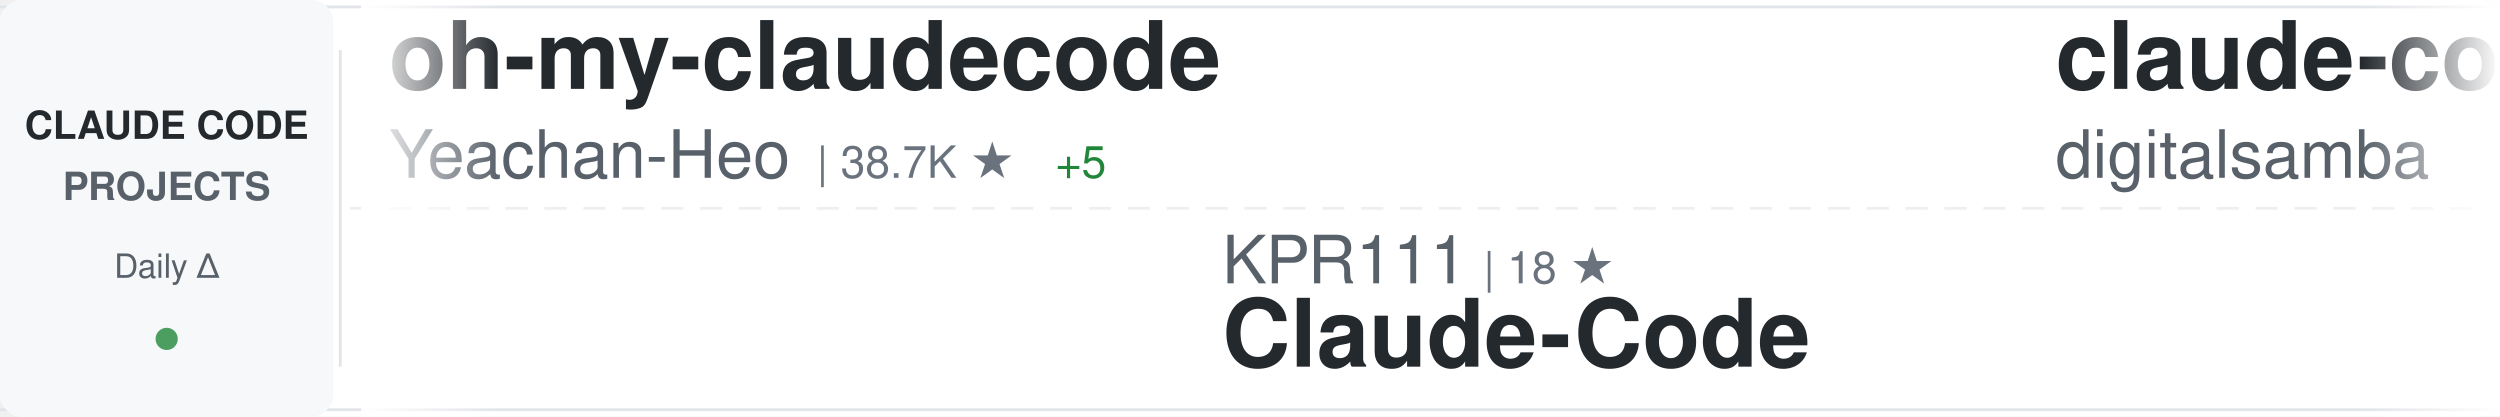
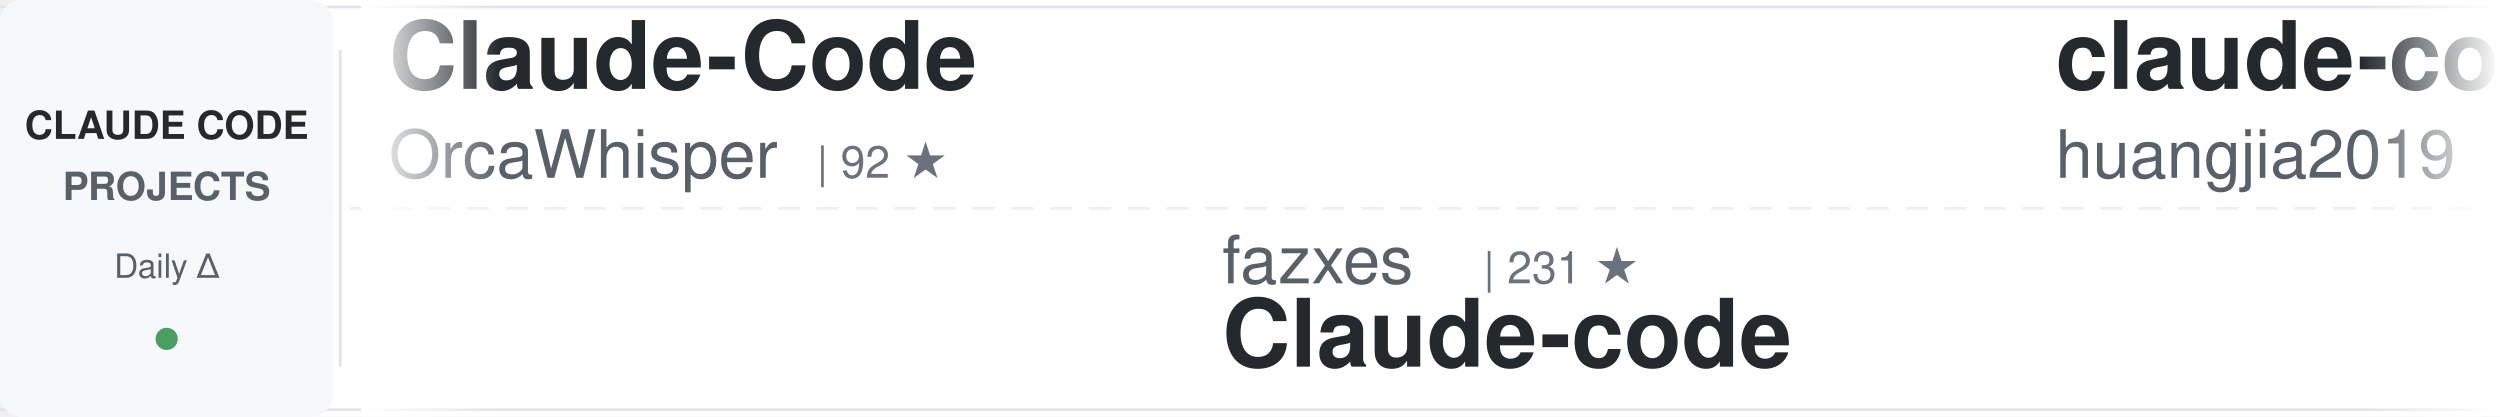
<svg xmlns="http://www.w3.org/2000/svg" width="900" height="150">
  <defs>
    <linearGradient id="awesomeLeftFade" x1="0%" y1="0%" x2="100%" y2="0%">
      <stop offset="0%" style="stop-color:#ffffff;stop-opacity:1" />
      <stop offset="100%" style="stop-color:#ffffff;stop-opacity:0" />
    </linearGradient>
    <linearGradient id="awesomeRightFade" x1="0%" y1="0%" x2="100%" y2="0%">
      <stop offset="0%" style="stop-color:#ffffff;stop-opacity:0" />
      <stop offset="100%" style="stop-color:#ffffff;stop-opacity:1" />
    </linearGradient>
  </defs>
  <rect width="900" height="150" fill="#ffffff" rx="8" />
  <rect x="0" y="2" width="900" height="1" fill="#e1e4e8" />
  <rect x="0" y="147" width="900" height="1" fill="#e1e4e8" />
  <line x1="0" y1="75" x2="900" y2="75" stroke="#e1e4e8" stroke-width="1" stroke-dasharray="8 6" opacity="0.6" />
  <rect x="0" y="0" width="120" height="150" fill="#f6f8fa" rx="8" />
  <text x="60" y="50" font-family="-apple-system, BlinkMacSystemFont, 'Segoe UI', Helvetica, Arial, sans-serif" font-size="14" font-weight="600" fill="#24292e" text-anchor="middle">CLAUDE CODE</text>
  <text x="60" y="72" font-family="-apple-system, BlinkMacSystemFont, 'Segoe UI', Helvetica, Arial, sans-serif" font-size="14" font-weight="600" fill="#586069" text-anchor="middle">PROJECTS</text>
  <text x="60" y="100" font-family="-apple-system, BlinkMacSystemFont, 'Segoe UI', Helvetica, Arial, sans-serif" font-size="12" font-weight="500" fill="#586069" text-anchor="middle">Daily Δ</text>
  <circle cx="60" cy="122" r="4" fill="#22863a" opacity="0.8" />
  <rect x="122" y="18" width="1" height="114" fill="#e1e4e8" />
  <clipPath id="awesomeTickerClip">
    <rect x="130" y="0" width="770" height="150" />
  </clipPath>
  <g clip-path="url(#awesomeTickerClip)">
    <g id="awesomeTickerItems">
      <animateTransform attributeName="transform" attributeType="XML" type="translate" from="0 0" to="-3000 0" dur="54s" repeatCount="indefinite" />
      <g transform="translate(0, 0)">
-         <text x="140" y="32" font-family="-apple-system, BlinkMacSystemFont, 'Segoe UI', Helvetica, Arial, sans-serif" font-size="34" font-weight="600" fill="#24292e">oh-my-claudecode</text>
-         <text x="140" y="64" font-family="-apple-system, BlinkMacSystemFont, 'Segoe UI', Helvetica, Arial, sans-serif" font-size="24" font-weight="400" fill="#586069">Yeachan-Heo</text>
-         <text x="294" y="64" font-family="-apple-system, BlinkMacSystemFont, 'Segoe UI', Helvetica, Arial, sans-serif" font-size="16" font-weight="500" fill="#6a737d">| 38.7K ★</text>
-         <text x="380" y="64" font-family="-apple-system, BlinkMacSystemFont, 'Segoe UI', Helvetica, Arial, sans-serif" font-size="16" font-weight="500" fill="#22863a"> +5</text>
+         <text x="140" y="32" font-family="-apple-system, BlinkMacSystemFont, 'Segoe UI', Helvetica, Arial, sans-serif" font-size="34" font-weight="600" fill="#24292e">Claude-Code</text>
+         <text x="140" y="64" font-family="-apple-system, BlinkMacSystemFont, 'Segoe UI', Helvetica, Arial, sans-serif" font-size="24" font-weight="400" fill="#586069">OrcaWhisper</text>
+         <text x="294" y="64" font-family="-apple-system, BlinkMacSystemFont, 'Segoe UI', Helvetica, Arial, sans-serif" font-size="16" font-weight="500" fill="#6a737d">| 92 ★</text>
      </g>
      <g transform="translate(300, 0)">
-         <text x="140" y="102" font-family="-apple-system, BlinkMacSystemFont, 'Segoe UI', Helvetica, Arial, sans-serif" font-size="24" font-weight="400" fill="#586069">KPR111</text>
-         <text x="234" y="102" font-family="-apple-system, BlinkMacSystemFont, 'Segoe UI', Helvetica, Arial, sans-serif" font-size="16" font-weight="500" fill="#6a737d">| 18 ★</text>
-         <text x="140" y="132" font-family="-apple-system, BlinkMacSystemFont, 'Segoe UI', Helvetica, Arial, sans-serif" font-size="34" font-weight="600" fill="#24292e">Claude-Code</text>
+         <text x="140" y="102" font-family="-apple-system, BlinkMacSystemFont, 'Segoe UI', Helvetica, Arial, sans-serif" font-size="24" font-weight="400" fill="#586069">fazxes</text>
+         <text x="234" y="102" font-family="-apple-system, BlinkMacSystemFont, 'Segoe UI', Helvetica, Arial, sans-serif" font-size="16" font-weight="500" fill="#6a737d">| 231 ★</text>
+         <text x="140" y="132" font-family="-apple-system, BlinkMacSystemFont, 'Segoe UI', Helvetica, Arial, sans-serif" font-size="34" font-weight="600" fill="#24292e">Claude-code</text>
      </g>
      <g transform="translate(600, 0)">
-         <text x="140" y="32" font-family="-apple-system, BlinkMacSystemFont, 'Segoe UI', Helvetica, Arial, sans-serif" font-size="34" font-weight="600" fill="#24292e">claude-code-video-toolki...</text>
-         <text x="140" y="64" font-family="-apple-system, BlinkMacSystemFont, 'Segoe UI', Helvetica, Arial, sans-serif" font-size="24" font-weight="400" fill="#586069">digitalsamba</text>
-         <text x="306" y="64" font-family="-apple-system, BlinkMacSystemFont, 'Segoe UI', Helvetica, Arial, sans-serif" font-size="16" font-weight="500" fill="#6a737d">| 2.0K ★</text>
+         <text x="140" y="32" font-family="-apple-system, BlinkMacSystemFont, 'Segoe UI', Helvetica, Arial, sans-serif" font-size="34" font-weight="600" fill="#24292e">claude-code-engineering</text>
+         <text x="140" y="64" font-family="-apple-system, BlinkMacSystemFont, 'Segoe UI', Helvetica, Arial, sans-serif" font-size="24" font-weight="400" fill="#586069">huangjia2019</text>
+         <text x="306" y="64" font-family="-apple-system, BlinkMacSystemFont, 'Segoe UI', Helvetica, Arial, sans-serif" font-size="16" font-weight="500" fill="#6a737d">| 1.1K ★</text>
      </g>
      <g transform="translate(900, 0)">
-         <text x="140" y="102" font-family="-apple-system, BlinkMacSystemFont, 'Segoe UI', Helvetica, Arial, sans-serif" font-size="24" font-weight="400" fill="#586069">Chachamaru127</text>
-         <text x="318" y="102" font-family="-apple-system, BlinkMacSystemFont, 'Segoe UI', Helvetica, Arial, sans-serif" font-size="16" font-weight="500" fill="#6a737d">| 3.1K ★</text>
-         <text x="395" y="102" font-family="-apple-system, BlinkMacSystemFont, 'Segoe UI', Helvetica, Arial, sans-serif" font-size="16" font-weight="500" fill="#22863a"> +1</text>
-         <text x="140" y="132" font-family="-apple-system, BlinkMacSystemFont, 'Segoe UI', Helvetica, Arial, sans-serif" font-size="34" font-weight="600" fill="#24292e">claude-code-harness</text>
+         <text x="140" y="102" font-family="-apple-system, BlinkMacSystemFont, 'Segoe UI', Helvetica, Arial, sans-serif" font-size="24" font-weight="400" fill="#586069">nicedreamzapp</text>
+         <text x="318" y="102" font-family="-apple-system, BlinkMacSystemFont, 'Segoe UI', Helvetica, Arial, sans-serif" font-size="16" font-weight="500" fill="#6a737d">| 3.2K ★</text>
+         <text x="140" y="132" font-family="-apple-system, BlinkMacSystemFont, 'Segoe UI', Helvetica, Arial, sans-serif" font-size="34" font-weight="600" fill="#24292e">claude-code-local</text>
      </g>
      <g transform="translate(1200, 0)">
-         <text x="140" y="32" font-family="-apple-system, BlinkMacSystemFont, 'Segoe UI', Helvetica, Arial, sans-serif" font-size="34" font-weight="600" fill="#24292e">ClaudeCode</text>
-         <text x="140" y="64" font-family="-apple-system, BlinkMacSystemFont, 'Segoe UI', Helvetica, Arial, sans-serif" font-size="24" font-weight="400" fill="#586069">guanshan</text>
-         <text x="258" y="64" font-family="-apple-system, BlinkMacSystemFont, 'Segoe UI', Helvetica, Arial, sans-serif" font-size="16" font-weight="500" fill="#6a737d">| 61 ★</text>
+         <text x="140" y="32" font-family="-apple-system, BlinkMacSystemFont, 'Segoe UI', Helvetica, Arial, sans-serif" font-size="34" font-weight="600" fill="#24292e">claude-code-rev</text>
+         <text x="140" y="64" font-family="-apple-system, BlinkMacSystemFont, 'Segoe UI', Helvetica, Arial, sans-serif" font-size="24" font-weight="400" fill="#586069">oboard</text>
+         <text x="234" y="64" font-family="-apple-system, BlinkMacSystemFont, 'Segoe UI', Helvetica, Arial, sans-serif" font-size="16" font-weight="500" fill="#6a737d">| 3.3K ★</text>
      </g>
      <g transform="translate(1500, 0)">
+         <text x="140" y="102" font-family="-apple-system, BlinkMacSystemFont, 'Segoe UI', Helvetica, Arial, sans-serif" font-size="24" font-weight="400" fill="#586069">Yeachan-Heo</text>
+         <text x="294" y="102" font-family="-apple-system, BlinkMacSystemFont, 'Segoe UI', Helvetica, Arial, sans-serif" font-size="16" font-weight="500" fill="#6a737d">| 38.7K ★</text>
+         <text x="380" y="102" font-family="-apple-system, BlinkMacSystemFont, 'Segoe UI', Helvetica, Arial, sans-serif" font-size="16" font-weight="500" fill="#22863a"> +3</text>
+         <text x="140" y="132" font-family="-apple-system, BlinkMacSystemFont, 'Segoe UI', Helvetica, Arial, sans-serif" font-size="34" font-weight="600" fill="#24292e">oh-my-claudecode</text>
+       </g>
+       <g transform="translate(1800, 0)">
+         <text x="140" y="32" font-family="-apple-system, BlinkMacSystemFont, 'Segoe UI', Helvetica, Arial, sans-serif" font-size="34" font-weight="600" fill="#24292e">Claude-Code-Usage-Monito...</text>
+         <text x="140" y="64" font-family="-apple-system, BlinkMacSystemFont, 'Segoe UI', Helvetica, Arial, sans-serif" font-size="24" font-weight="400" fill="#586069">Maciek-roboblog</text>
+         <text x="342" y="64" font-family="-apple-system, BlinkMacSystemFont, 'Segoe UI', Helvetica, Arial, sans-serif" font-size="16" font-weight="500" fill="#6a737d">| 8.7K ★</text>
+       </g>
+       <g transform="translate(2100, 0)">
        <text x="140" y="102" font-family="-apple-system, BlinkMacSystemFont, 'Segoe UI', Helvetica, Arial, sans-serif" font-size="24" font-weight="400" fill="#586069">jqueryscript</text>
        <text x="306" y="102" font-family="-apple-system, BlinkMacSystemFont, 'Segoe UI', Helvetica, Arial, sans-serif" font-size="16" font-weight="500" fill="#6a737d">| 502 ★</text>
        <text x="140" y="132" font-family="-apple-system, BlinkMacSystemFont, 'Segoe UI', Helvetica, Arial, sans-serif" font-size="34" font-weight="600" fill="#24292e">awesome-claude-code</text>
      </g>
-       <g transform="translate(1800, 0)">
-         <text x="140" y="32" font-family="-apple-system, BlinkMacSystemFont, 'Segoe UI', Helvetica, Arial, sans-serif" font-size="34" font-weight="600" fill="#24292e">claude_codex_bridge</text>
-         <text x="140" y="64" font-family="-apple-system, BlinkMacSystemFont, 'Segoe UI', Helvetica, Arial, sans-serif" font-size="24" font-weight="400" fill="#586069">SeemSeam</text>
-         <text x="258" y="64" font-family="-apple-system, BlinkMacSystemFont, 'Segoe UI', Helvetica, Arial, sans-serif" font-size="16" font-weight="500" fill="#6a737d">| 3.4K ★</text>
-       </g>
-       <g transform="translate(2100, 0)">
-         <text x="140" y="102" font-family="-apple-system, BlinkMacSystemFont, 'Segoe UI', Helvetica, Arial, sans-serif" font-size="24" font-weight="400" fill="#586069">RichardAtCT</text>
-         <text x="294" y="102" font-family="-apple-system, BlinkMacSystemFont, 'Segoe UI', Helvetica, Arial, sans-serif" font-size="16" font-weight="500" fill="#6a737d">| 2.8K ★</text>
-         <text x="140" y="132" font-family="-apple-system, BlinkMacSystemFont, 'Segoe UI', Helvetica, Arial, sans-serif" font-size="34" font-weight="600" fill="#24292e">claude-code-telegram</text>
-       </g>
      <g transform="translate(2400, 0)">
-         <text x="140" y="32" font-family="-apple-system, BlinkMacSystemFont, 'Segoe UI', Helvetica, Arial, sans-serif" font-size="34" font-weight="600" fill="#24292e">claude-code-sourcemap</text>
-         <text x="140" y="64" font-family="-apple-system, BlinkMacSystemFont, 'Segoe UI', Helvetica, Arial, sans-serif" font-size="24" font-weight="400" fill="#586069">ChinaSiro</text>
-         <text x="270" y="64" font-family="-apple-system, BlinkMacSystemFont, 'Segoe UI', Helvetica, Arial, sans-serif" font-size="16" font-weight="500" fill="#6a737d">| 9.6K ★</text>
-         <text x="347" y="64" font-family="-apple-system, BlinkMacSystemFont, 'Segoe UI', Helvetica, Arial, sans-serif" font-size="16" font-weight="500" fill="#22863a"> +1</text>
+         <text x="140" y="32" font-family="-apple-system, BlinkMacSystemFont, 'Segoe UI', Helvetica, Arial, sans-serif" font-size="34" font-weight="600" fill="#24292e">claude-code-security-rev...</text>
+         <text x="140" y="64" font-family="-apple-system, BlinkMacSystemFont, 'Segoe UI', Helvetica, Arial, sans-serif" font-size="24" font-weight="400" fill="#586069">anthropics</text>
+         <text x="282" y="64" font-family="-apple-system, BlinkMacSystemFont, 'Segoe UI', Helvetica, Arial, sans-serif" font-size="16" font-weight="500" fill="#6a737d">| 6.0K ★</text>
      </g>
      <g transform="translate(2700, 0)">
-         <text x="140" y="102" font-family="-apple-system, BlinkMacSystemFont, 'Segoe UI', Helvetica, Arial, sans-serif" font-size="24" font-weight="400" fill="#586069">frankbria</text>
-         <text x="270" y="102" font-family="-apple-system, BlinkMacSystemFont, 'Segoe UI', Helvetica, Arial, sans-serif" font-size="16" font-weight="500" fill="#6a737d">| 9.6K ★</text>
-         <text x="140" y="132" font-family="-apple-system, BlinkMacSystemFont, 'Segoe UI', Helvetica, Arial, sans-serif" font-size="34" font-weight="600" fill="#24292e">ralph-claude-code</text>
+         <text x="140" y="102" font-family="-apple-system, BlinkMacSystemFont, 'Segoe UI', Helvetica, Arial, sans-serif" font-size="24" font-weight="400" fill="#586069">digitalsamba</text>
+         <text x="306" y="102" font-family="-apple-system, BlinkMacSystemFont, 'Segoe UI', Helvetica, Arial, sans-serif" font-size="16" font-weight="500" fill="#6a737d">| 2.0K ★</text>
+         <text x="383" y="102" font-family="-apple-system, BlinkMacSystemFont, 'Segoe UI', Helvetica, Arial, sans-serif" font-size="16" font-weight="500" fill="#22863a"> +1</text>
+         <text x="140" y="132" font-family="-apple-system, BlinkMacSystemFont, 'Segoe UI', Helvetica, Arial, sans-serif" font-size="34" font-weight="600" fill="#24292e">claude-code-video-toolki...</text>
      </g>
      <g transform="translate(3000, 0)">
-         <text x="140" y="32" font-family="-apple-system, BlinkMacSystemFont, 'Segoe UI', Helvetica, Arial, sans-serif" font-size="34" font-weight="600" fill="#24292e">oh-my-claudecode</text>
-         <text x="140" y="64" font-family="-apple-system, BlinkMacSystemFont, 'Segoe UI', Helvetica, Arial, sans-serif" font-size="24" font-weight="400" fill="#586069">Yeachan-Heo</text>
-         <text x="294" y="64" font-family="-apple-system, BlinkMacSystemFont, 'Segoe UI', Helvetica, Arial, sans-serif" font-size="16" font-weight="500" fill="#6a737d">| 38.7K ★</text>
-         <text x="380" y="64" font-family="-apple-system, BlinkMacSystemFont, 'Segoe UI', Helvetica, Arial, sans-serif" font-size="16" font-weight="500" fill="#22863a"> +5</text>
+         <text x="140" y="32" font-family="-apple-system, BlinkMacSystemFont, 'Segoe UI', Helvetica, Arial, sans-serif" font-size="34" font-weight="600" fill="#24292e">Claude-Code</text>
+         <text x="140" y="64" font-family="-apple-system, BlinkMacSystemFont, 'Segoe UI', Helvetica, Arial, sans-serif" font-size="24" font-weight="400" fill="#586069">OrcaWhisper</text>
+         <text x="294" y="64" font-family="-apple-system, BlinkMacSystemFont, 'Segoe UI', Helvetica, Arial, sans-serif" font-size="16" font-weight="500" fill="#6a737d">| 92 ★</text>
      </g>
      <g transform="translate(3300, 0)">
-         <text x="140" y="102" font-family="-apple-system, BlinkMacSystemFont, 'Segoe UI', Helvetica, Arial, sans-serif" font-size="24" font-weight="400" fill="#586069">KPR111</text>
-         <text x="234" y="102" font-family="-apple-system, BlinkMacSystemFont, 'Segoe UI', Helvetica, Arial, sans-serif" font-size="16" font-weight="500" fill="#6a737d">| 18 ★</text>
-         <text x="140" y="132" font-family="-apple-system, BlinkMacSystemFont, 'Segoe UI', Helvetica, Arial, sans-serif" font-size="34" font-weight="600" fill="#24292e">Claude-Code</text>
+         <text x="140" y="102" font-family="-apple-system, BlinkMacSystemFont, 'Segoe UI', Helvetica, Arial, sans-serif" font-size="24" font-weight="400" fill="#586069">fazxes</text>
+         <text x="234" y="102" font-family="-apple-system, BlinkMacSystemFont, 'Segoe UI', Helvetica, Arial, sans-serif" font-size="16" font-weight="500" fill="#6a737d">| 231 ★</text>
+         <text x="140" y="132" font-family="-apple-system, BlinkMacSystemFont, 'Segoe UI', Helvetica, Arial, sans-serif" font-size="34" font-weight="600" fill="#24292e">Claude-code</text>
      </g>
      <g transform="translate(3600, 0)">
-         <text x="140" y="32" font-family="-apple-system, BlinkMacSystemFont, 'Segoe UI', Helvetica, Arial, sans-serif" font-size="34" font-weight="600" fill="#24292e">claude-code-video-toolki...</text>
-         <text x="140" y="64" font-family="-apple-system, BlinkMacSystemFont, 'Segoe UI', Helvetica, Arial, sans-serif" font-size="24" font-weight="400" fill="#586069">digitalsamba</text>
-         <text x="306" y="64" font-family="-apple-system, BlinkMacSystemFont, 'Segoe UI', Helvetica, Arial, sans-serif" font-size="16" font-weight="500" fill="#6a737d">| 2.0K ★</text>
+         <text x="140" y="32" font-family="-apple-system, BlinkMacSystemFont, 'Segoe UI', Helvetica, Arial, sans-serif" font-size="34" font-weight="600" fill="#24292e">claude-code-engineering</text>
+         <text x="140" y="64" font-family="-apple-system, BlinkMacSystemFont, 'Segoe UI', Helvetica, Arial, sans-serif" font-size="24" font-weight="400" fill="#586069">huangjia2019</text>
+         <text x="306" y="64" font-family="-apple-system, BlinkMacSystemFont, 'Segoe UI', Helvetica, Arial, sans-serif" font-size="16" font-weight="500" fill="#6a737d">| 1.1K ★</text>
      </g>
      <g transform="translate(3900, 0)">
-         <text x="140" y="102" font-family="-apple-system, BlinkMacSystemFont, 'Segoe UI', Helvetica, Arial, sans-serif" font-size="24" font-weight="400" fill="#586069">Chachamaru127</text>
-         <text x="318" y="102" font-family="-apple-system, BlinkMacSystemFont, 'Segoe UI', Helvetica, Arial, sans-serif" font-size="16" font-weight="500" fill="#6a737d">| 3.1K ★</text>
-         <text x="395" y="102" font-family="-apple-system, BlinkMacSystemFont, 'Segoe UI', Helvetica, Arial, sans-serif" font-size="16" font-weight="500" fill="#22863a"> +1</text>
-         <text x="140" y="132" font-family="-apple-system, BlinkMacSystemFont, 'Segoe UI', Helvetica, Arial, sans-serif" font-size="34" font-weight="600" fill="#24292e">claude-code-harness</text>
+         <text x="140" y="102" font-family="-apple-system, BlinkMacSystemFont, 'Segoe UI', Helvetica, Arial, sans-serif" font-size="24" font-weight="400" fill="#586069">nicedreamzapp</text>
+         <text x="318" y="102" font-family="-apple-system, BlinkMacSystemFont, 'Segoe UI', Helvetica, Arial, sans-serif" font-size="16" font-weight="500" fill="#6a737d">| 3.2K ★</text>
+         <text x="140" y="132" font-family="-apple-system, BlinkMacSystemFont, 'Segoe UI', Helvetica, Arial, sans-serif" font-size="34" font-weight="600" fill="#24292e">claude-code-local</text>
      </g>
    </g>
  </g>
  <rect x="130" y="0" width="50" height="150" fill="url(#awesomeLeftFade)" />
  <rect x="850" y="0" width="50" height="150" fill="url(#awesomeRightFade)" />
</svg>
